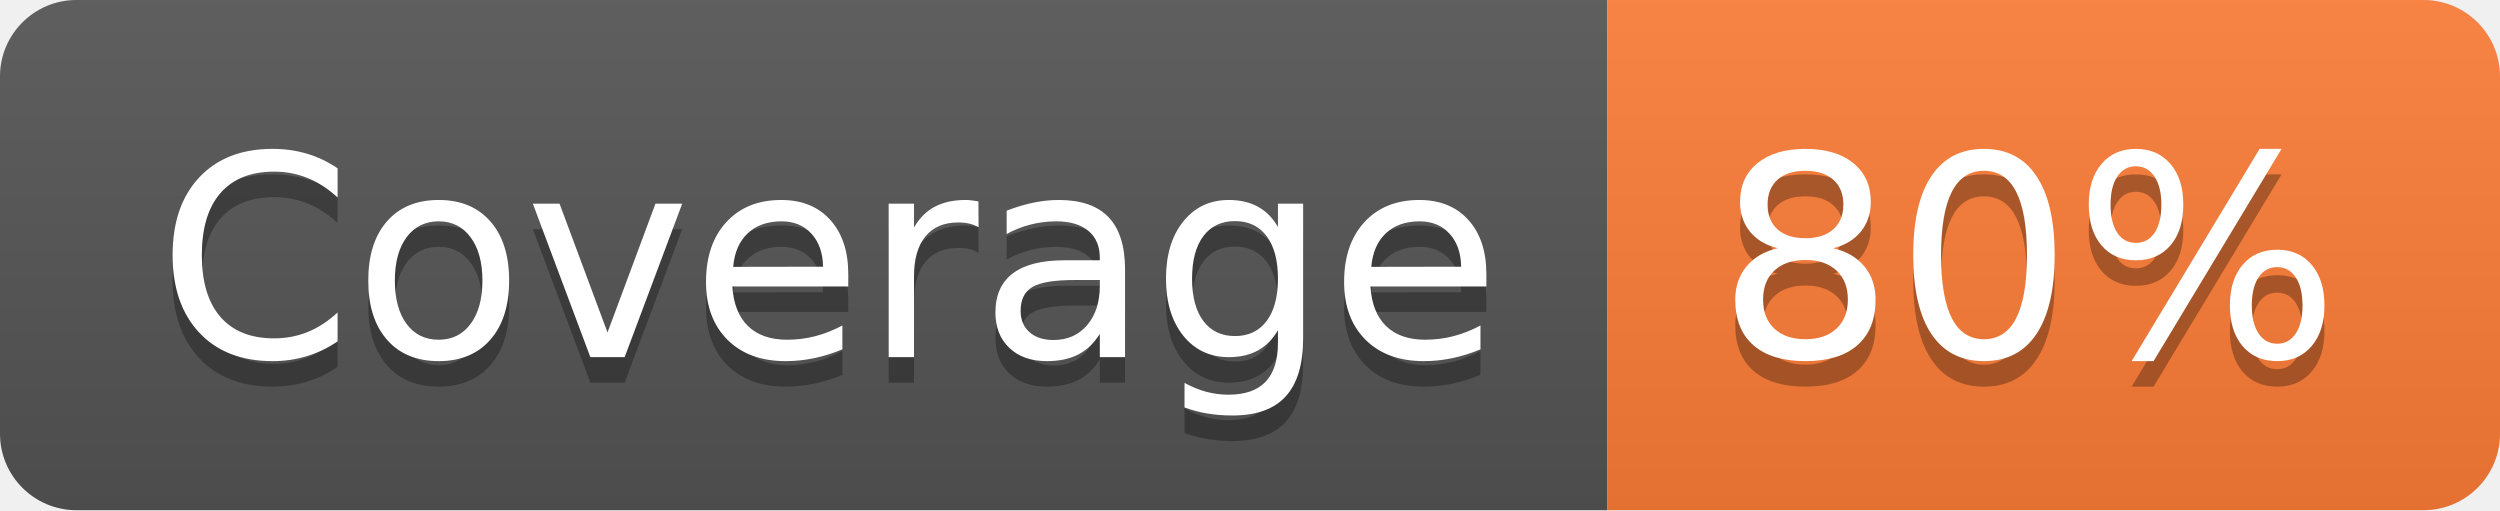
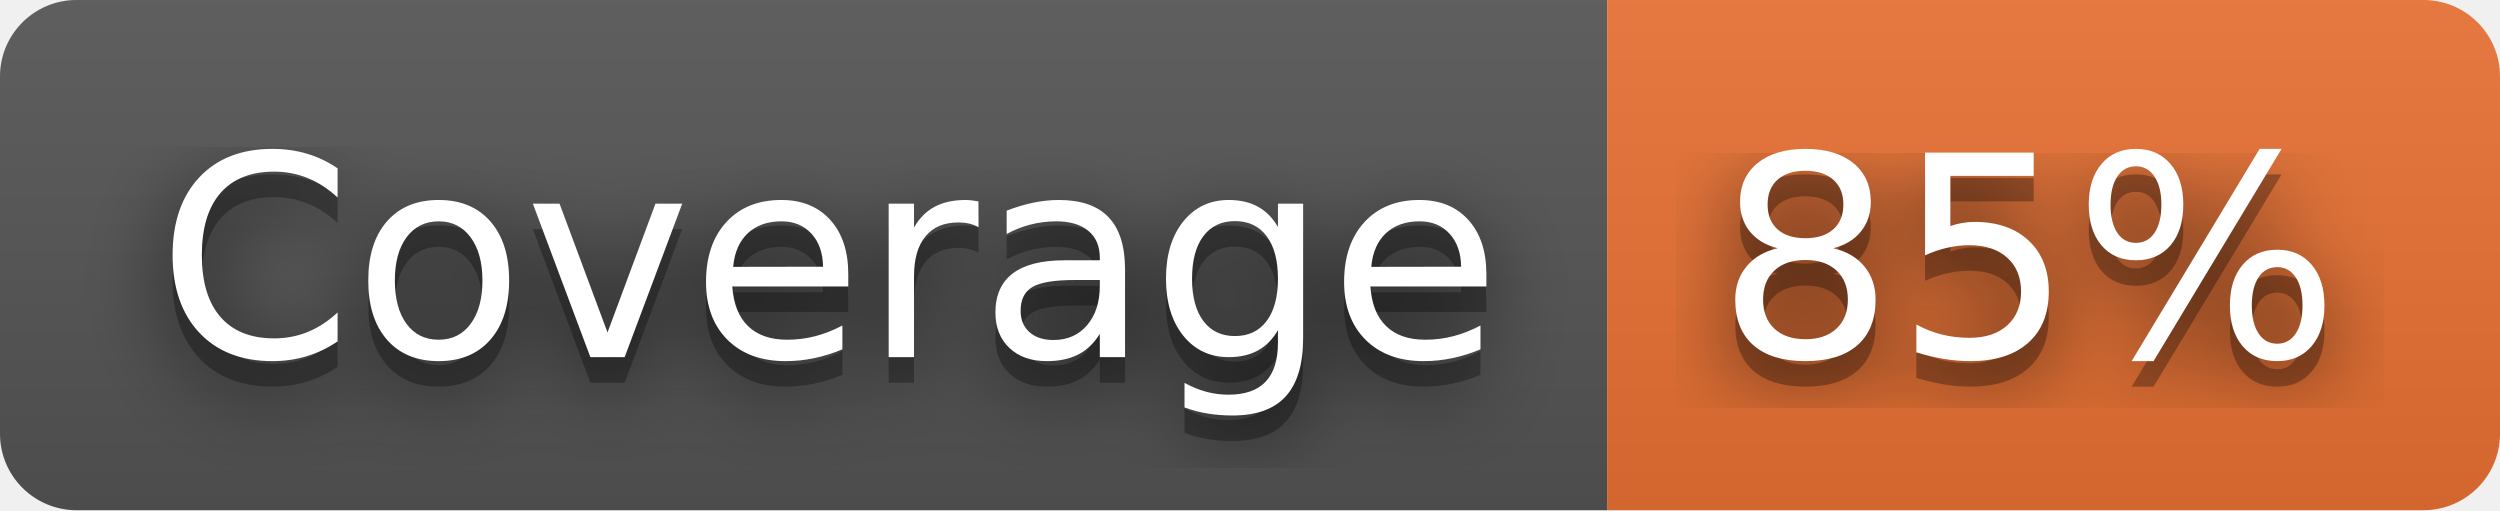
- <svg xmlns="http://www.w3.org/2000/svg" width="98" height="20" role="img" aria-label="Coverage: 80%">
+ <svg xmlns="http://www.w3.org/2000/svg" width="98" height="20" role="img" aria-label="Coverage: 85%">
+   <filter id="blur">
+     <feGaussianBlur stdDeviation="16" />
+   </filter>
  <linearGradient id="s" x2="0" y2="100%">
    <stop offset="0" stop-color="#bbb" stop-opacity=".1" />
    <stop offset="1" stop-opacity=".1" />
  </linearGradient>
  <clipPath id="r">
-     <rect width="98" height="20" rx="3" fill="#fff" />
+     <rect width="98" height="20" rx="3" />
  </clipPath>
  <g clip-path="url(#r)">
    <rect width="63" height="20" fill="#555" />
-     <rect x="63" width="35" height="20" fill="#fe7d37" />
+     <rect x="63" width="35" height="20" fill="#ea7233" />
    <rect width="98" height="20" fill="url(#s)" />
  </g>
  <g fill="#fff" text-anchor="middle" font-family="Verdana,Geneva,DejaVu Sans,sans-serif" text-rendering="geometricPrecision" font-size="110">
-     <text aria-hidden="true" x="325" y="150" fill="#010101" fill-opacity=".3" transform="scale(.1)" textLength="530">Coverage</text>
-     <text x="325" y="140" transform="scale(.1)" fill="#fff" textLength="530">Coverage</text>
-     <text aria-hidden="true" x="795" y="150" fill="#010101" fill-opacity=".3" transform="scale(.1)" textLength="250">80%</text>
-     <text x="795" y="140" transform="scale(.1)" fill="#fff" textLength="250">80%</text>
+     <g transform="scale(.1)">
+       <g aria-hidden="true" fill="#010101">
+         <text x="325" y="150" fill-opacity=".8" filter="url(#blur)" textLength="530">Coverage</text>
+         <text x="325" y="150" fill-opacity=".3" textLength="530">Coverage</text>
+       </g>
+       <text x="325" y="140" textLength="530">Coverage</text>
+     </g>
+     <g transform="scale(.1)">
+       <g aria-hidden="true" fill="#010101">
+         <text x="795" y="150" fill-opacity=".8" filter="url(#blur)" textLength="250">85%</text>
+         <text x="795" y="150" fill-opacity=".3" textLength="250">85%</text>
+       </g>
+       <text x="795" y="140" textLength="250">85%</text>
+     </g>
  </g>
</svg>
